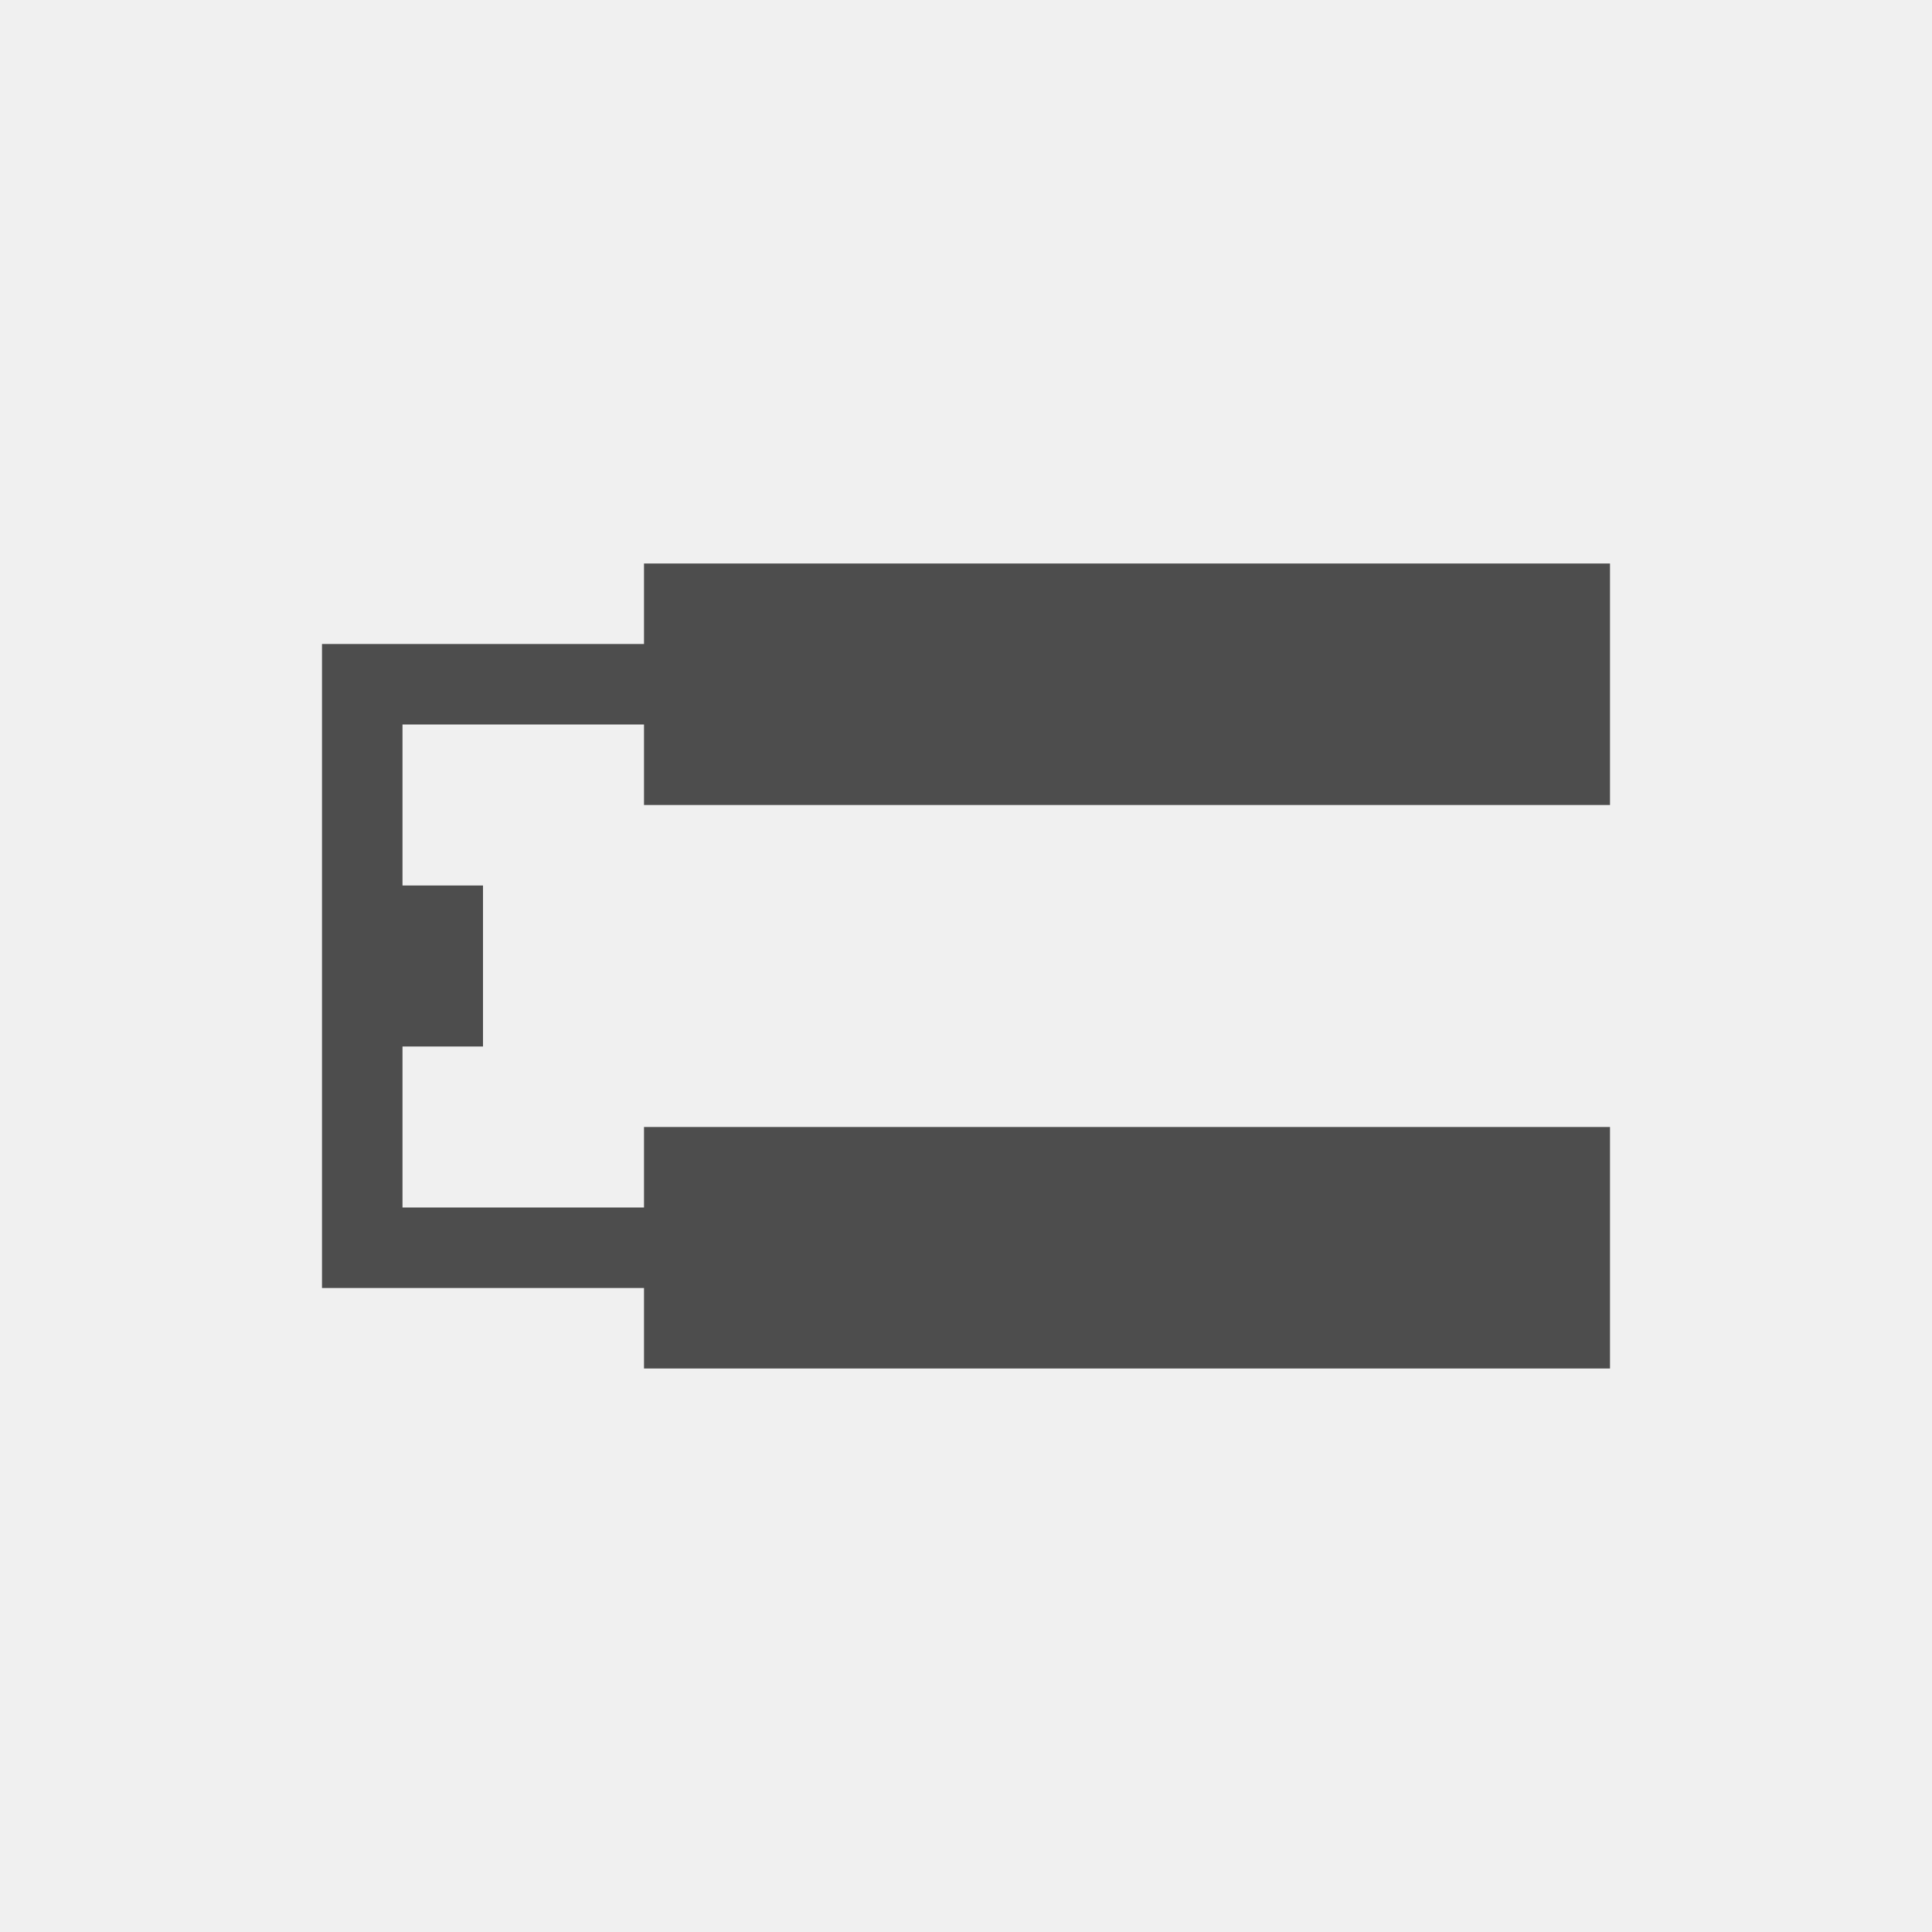
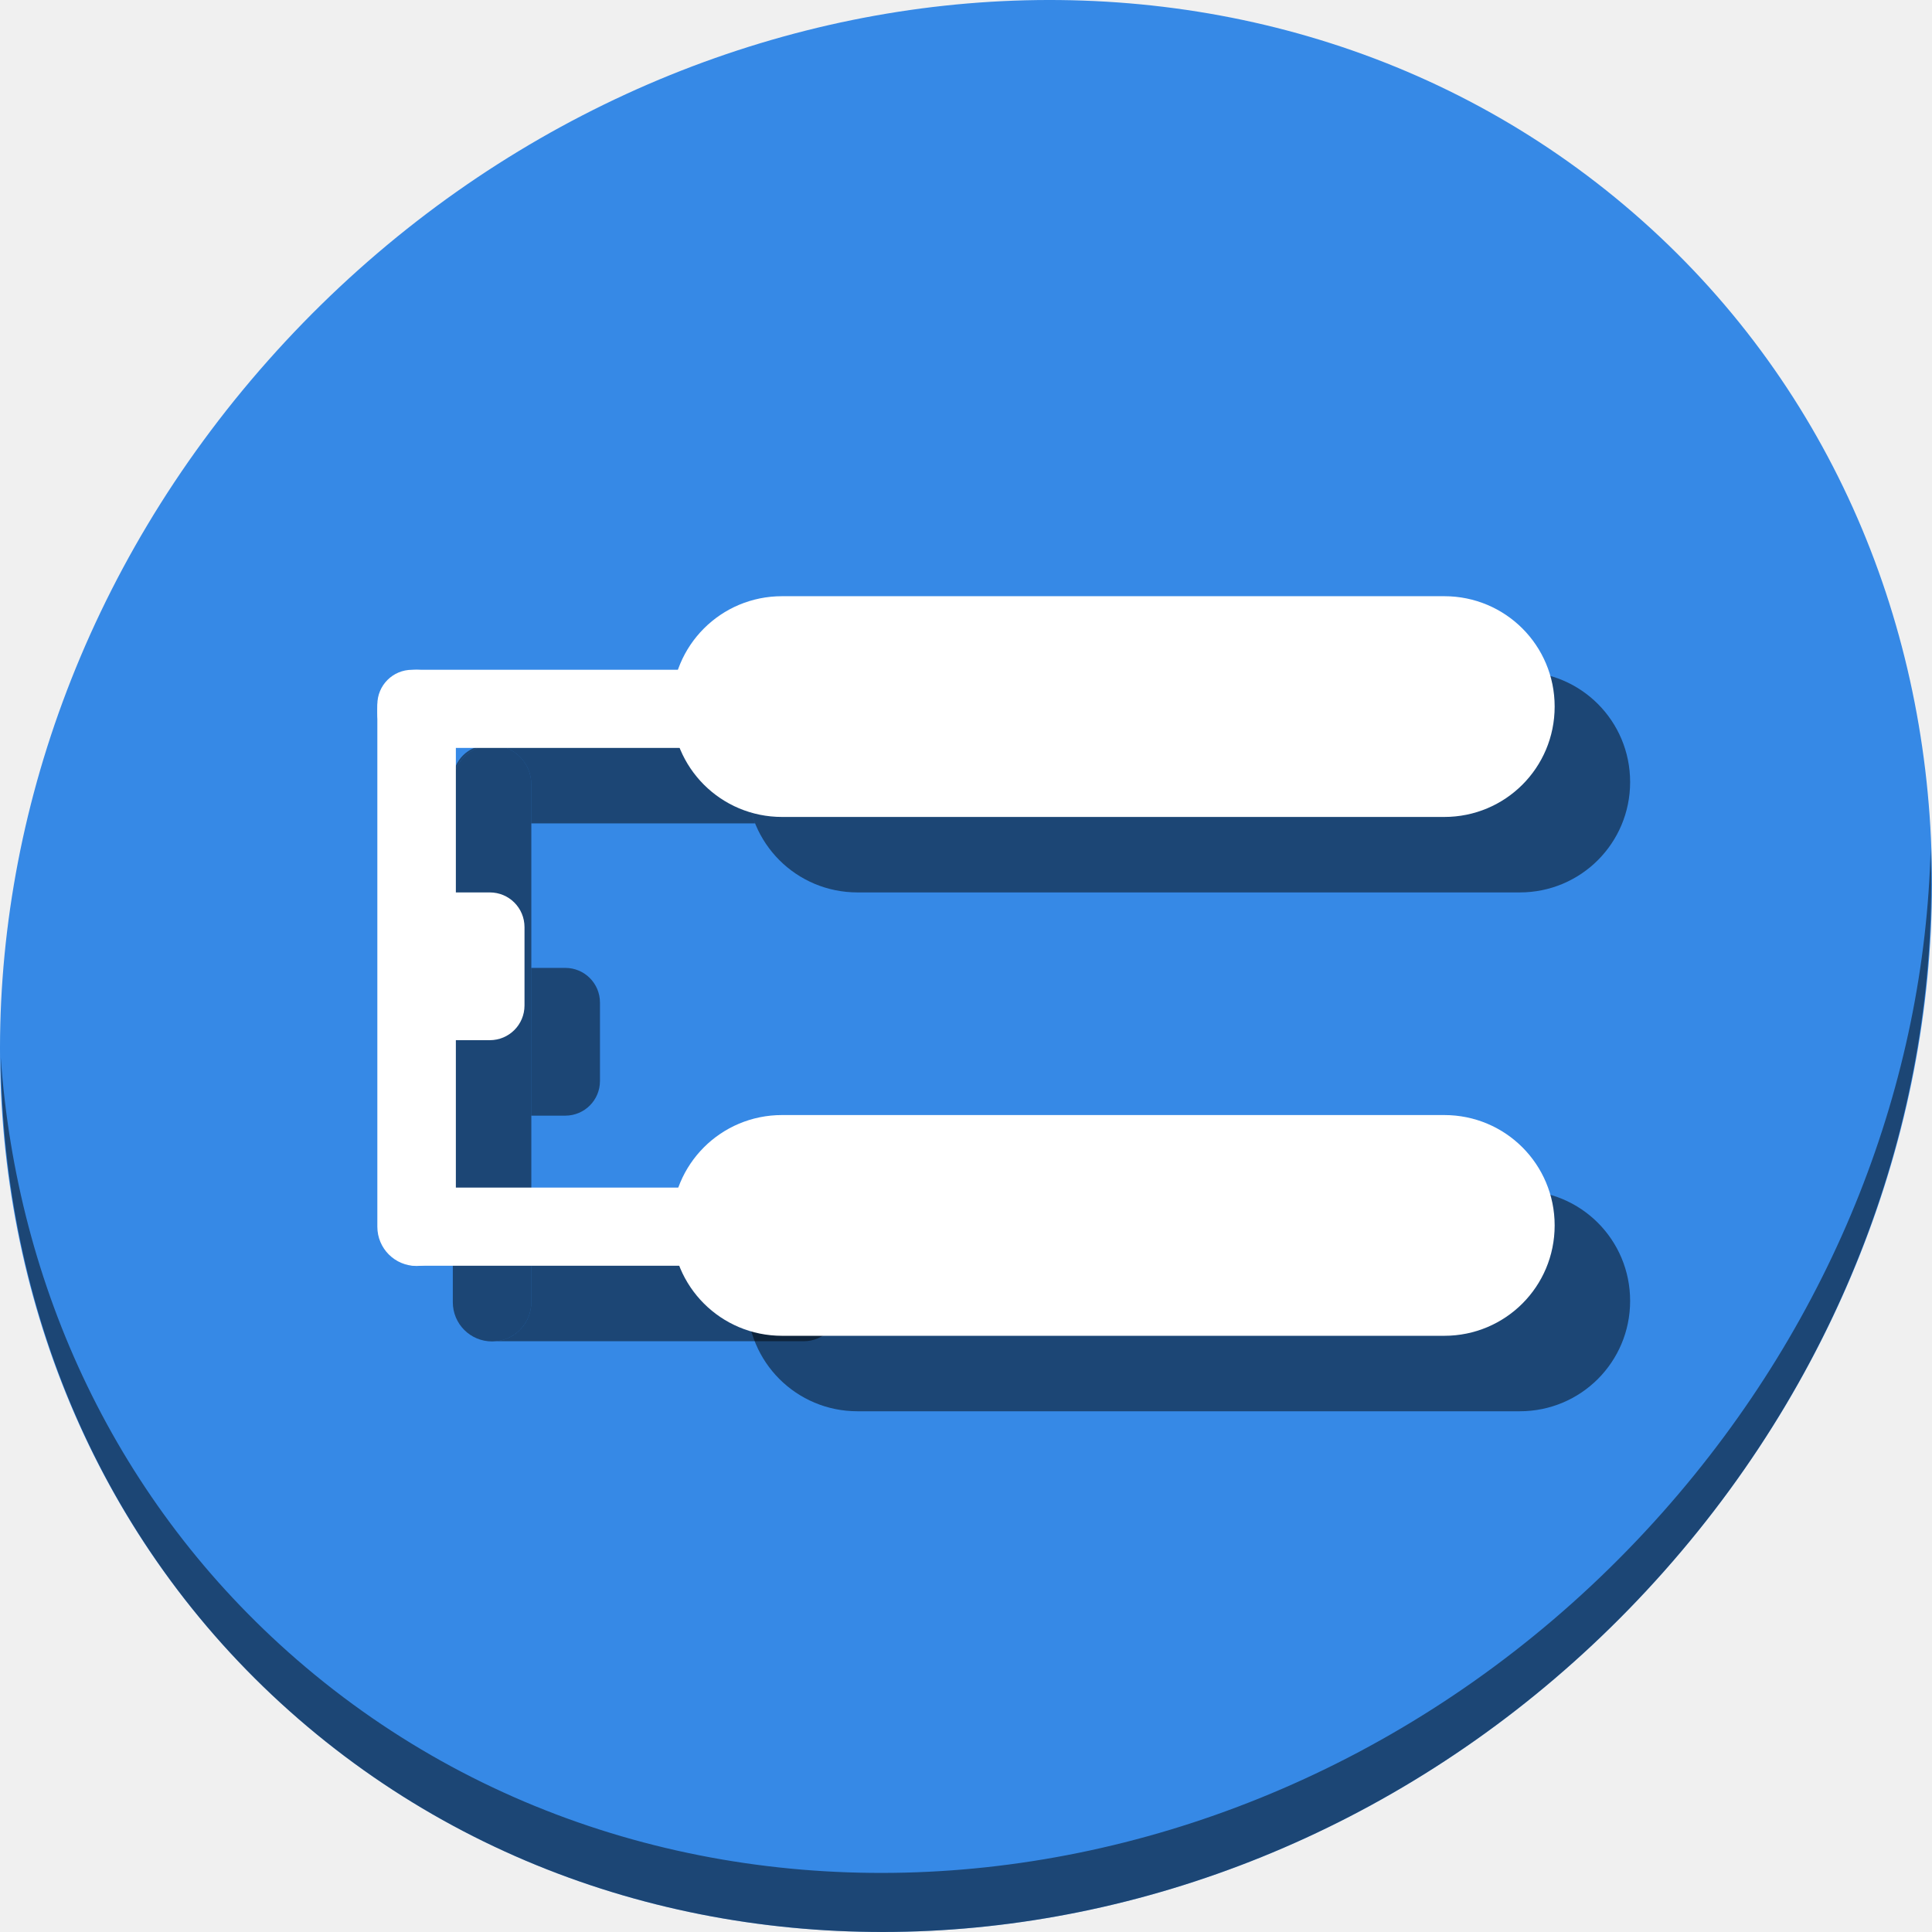
- <svg xmlns="http://www.w3.org/2000/svg" viewBox="0 0 24 24">
+ <svg xmlns="http://www.w3.org/2000/svg" viewBox="0 0 64 64" version="1.1" id="svg6" width="64" height="64">
  <defs id="defs3051">
    <style type="text/css" id="current-color-scheme">
      .ColorScheme-Text {
        color:#4d4d4d;
      }
      </style>
  </defs>
-   <path style="fill:currentColor;fill-opacity:1;stroke:none" d="M 8 7 L 8 8 L 5 8 L 4 8 L 4 11 L 4 13 L 4 16 L 5 16 L 8 16 L 8 17 L 20 17 L 20 14 L 8 14 L 8 15 L 5 15 L 5 13 L 6 13 L 6 11 L 5 11 L 5 9 L 8 9 L 8 10 L 20 10 L 20 7 L 8 7 z " class="ColorScheme-Text" />
+   <g id="g931" transform="matrix(0.125,0,0,0.125,-1.576692e-8,61)">
+     <path id="path27" d="m 432.913,-431.526 c 102.193,88.575 105.827,249.7 8.117,359.899 C 343.32,38.572 181.28,56.101 79.087,-32.474 -23.106,-121.049 -26.74,-282.174 70.97,-392.373 168.68,-502.572 330.72,-520.101 432.913,-431.526 Z" style="fill:#3689e6;fill-opacity:1;stroke-width:11.11" />
+     <path id="path51" d="m 511.636,-263.096 c -1.551,61.312 -25.161,124.155 -70.966,175.814 C 342.959,22.917 180.919,40.446 78.726,-48.129 30.827,-89.644 4.497,-147.077 0.194,-207.771 0.799,-141.415 27.117,-77.518 79.079,-32.481 181.272,56.094 343.32,38.556 441.022,-71.634 c 49.705,-56.058 73.005,-125.291 70.613,-191.462 z" style="opacity:1;fill:#000000;fill-opacity:0.49;stroke-width:11.11" />
+     <path style="opacity:1;fill:#000000;fill-opacity:0.49;stroke:none;stroke-width:3.78;stroke-miterlimit:4;stroke-dasharray:none;stroke-dashoffset:0;stroke-opacity:1" d="m 227.25,-310 h 175.5 c 16.204,0 29.25,13.046 29.25,29.25 0,16.204 -13.046,29.25 -29.25,29.25 H 227.25 c -16.204,0 -29.25,-13.046 -29.25,-29.25 0,-16.204 13.046,-29.25 29.25,-29.25 z" id="path882" />
+     <path style="opacity:1;fill:#000000;fill-opacity:0.49;stroke:none;stroke-width:3.78;stroke-miterlimit:4;stroke-dasharray:none;stroke-dashoffset:0;stroke-opacity:1" d="m 227.25,-172.5 h 175.5 c 16.204,0 29.25,13.046 29.25,29.25 0,16.204 -13.046,29.25 -29.25,29.25 H 227.25 c -16.204,0 -29.25,-13.046 -29.25,-29.25 0,-16.204 13.046,-29.25 29.25,-29.25 z" id="path884" />
+     <path style="opacity:1;fill:#000000;fill-opacity:0.49;stroke:none;stroke-width:3.78;stroke-miterlimit:4;stroke-dasharray:none;stroke-dashoffset:0;stroke-opacity:1" d="m 130.404,-290.5 c 5.764,0 10.404,4.64 10.404,10.404 v 137.186 c 0,5.764 -4.64,10.404 -10.404,10.404 -5.764,0 -10.404,-4.64 -10.404,-10.404 V -280.096 c 0,-5.764 4.64,-10.404 10.404,-10.404 z" id="path886" />
+     <path id="path888" d="m 140.807,-153.275 v 10.365 c 0,5.395 -4.064,9.803 -9.311,10.346 h 81.555 c 5.099,0 9.203,-4.106 9.203,-9.205 v -2.301 c 0,-5.099 -4.104,-9.205 -9.203,-9.205 z" style="opacity:1;fill:#000000;fill-opacity:0.49;stroke:none;stroke-width:3.78;stroke-miterlimit:4;stroke-dasharray:none;stroke-dashoffset:0;stroke-opacity:1" />
+     <path id="path890" d="m 129.205,-290.5 c -5.099,0 -9.205,4.106 -9.205,9.205 v 1.199 c 0,-5.764 4.641,-10.404 10.404,-10.404 z m 1.199,0 c 5.764,0 10.402,4.641 10.402,10.404 v 10.305 h 59.309 C 198.755,-273.173 198,-276.869 198,-280.75 c 0,-3.423 0.587,-6.702 1.658,-9.75 z" style="opacity:1;fill:#000000;fill-opacity:0.49;stroke:none;stroke-width:3.78;stroke-miterlimit:4;stroke-dasharray:none;stroke-dashoffset:0;stroke-opacity:1" />
+     <path id="path892" d="m 140.807,-231.5 v 39.16 h 8.988 c 5.099,0 9.205,-4.104 9.205,-9.203 v -20.752 c 0,-5.099 -4.106,-9.205 -9.205,-9.205 z" style="opacity:1;fill:#000000;fill-opacity:0.49;stroke:none;stroke-width:3.78;stroke-miterlimit:4;stroke-dasharray:none;stroke-dashoffset:0;stroke-opacity:1" />
+     <g id="g880">
+       <path style="opacity:1;fill:#ffffff;fill-opacity:1;stroke:none;stroke-width:3.78;stroke-miterlimit:4;stroke-dasharray:none;stroke-dashoffset:0;stroke-opacity:1" d="m 207.25,-330 h 175.5 c 16.204,0 29.25,13.046 29.25,29.25 0,16.204 -13.046,29.25 -29.25,29.25 H 207.25 c -16.204,0 -29.25,-13.046 -29.25,-29.25 0,-16.204 13.046,-29.25 29.25,-29.25 z" id="rect847" />
+       <path style="opacity:1;fill:#ffffff;fill-opacity:1;stroke:none;stroke-width:3.78;stroke-miterlimit:4;stroke-dasharray:none;stroke-dashoffset:0;stroke-opacity:1" d="m 207.25,-192.5 h 175.5 c 16.204,0 29.25,13.046 29.25,29.25 0,16.204 -13.046,29.25 -29.25,29.25 H 207.25 c -16.204,0 -29.25,-13.046 -29.25,-29.25 0,-16.204 13.046,-29.25 29.25,-29.25 z" id="rect849" />
+       <path style="opacity:1;fill:#ffffff;fill-opacity:1;stroke:none;stroke-width:3.78;stroke-miterlimit:4;stroke-dasharray:none;stroke-dashoffset:0;stroke-opacity:1" d="m 110.404,-310.5 c 5.764,0 10.404,4.64 10.404,10.404 v 137.186 c 0,5.764 -4.64,10.404 -10.404,10.404 -5.764,0 -10.404,-4.64 -10.404,-10.404 V -300.096 c 0,-5.764 4.64,-10.404 10.404,-10.404 z" id="rect851" />
+       <path style="opacity:1;fill:#ffffff;fill-opacity:1;stroke:none;stroke-width:3.78;stroke-miterlimit:4;stroke-dasharray:none;stroke-dashoffset:0;stroke-opacity:1" d="m 110.499,-173.275 h 82.552 c 5.099,0 9.204,4.105 9.204,9.204 v 2.301 c 0,5.099 -4.105,9.204 -9.204,9.204 h -82.552 c -5.099,0 -9.204,-4.105 -9.204,-9.204 v -2.301 c 0,-5.099 4.105,-9.204 9.204,-9.204 z" id="rect853" />
+       <path style="opacity:1;fill:#ffffff;fill-opacity:1;stroke:none;stroke-width:3.78;stroke-miterlimit:4;stroke-dasharray:none;stroke-dashoffset:0;stroke-opacity:1" d="m 109.204,-310.5 h 82.552 c 5.099,0 9.204,4.105 9.204,9.204 v 2.301 c 0,5.099 -4.105,9.204 -9.204,9.204 h -82.552 c -5.099,0 -9.204,-4.105 -9.204,-9.204 v -2.301 c 0,-5.099 4.105,-9.204 9.204,-9.204 z" id="rect855" />
+       <path style="opacity:1;fill:#ffffff;fill-opacity:1;stroke:none;stroke-width:3.78;stroke-miterlimit:4;stroke-dasharray:none;stroke-dashoffset:0;stroke-opacity:1" d="m 115.374,-251.5 h 14.422 c 5.099,0 9.204,4.105 9.204,9.204 v 20.752 c 0,5.099 -4.105,9.204 -9.204,9.204 h -14.422 c -5.099,0 -9.204,-4.105 -9.204,-9.204 v -20.752 c 0,-5.099 4.105,-9.204 9.204,-9.204 z" id="rect857" />
+     </g>
+   </g>
</svg>
